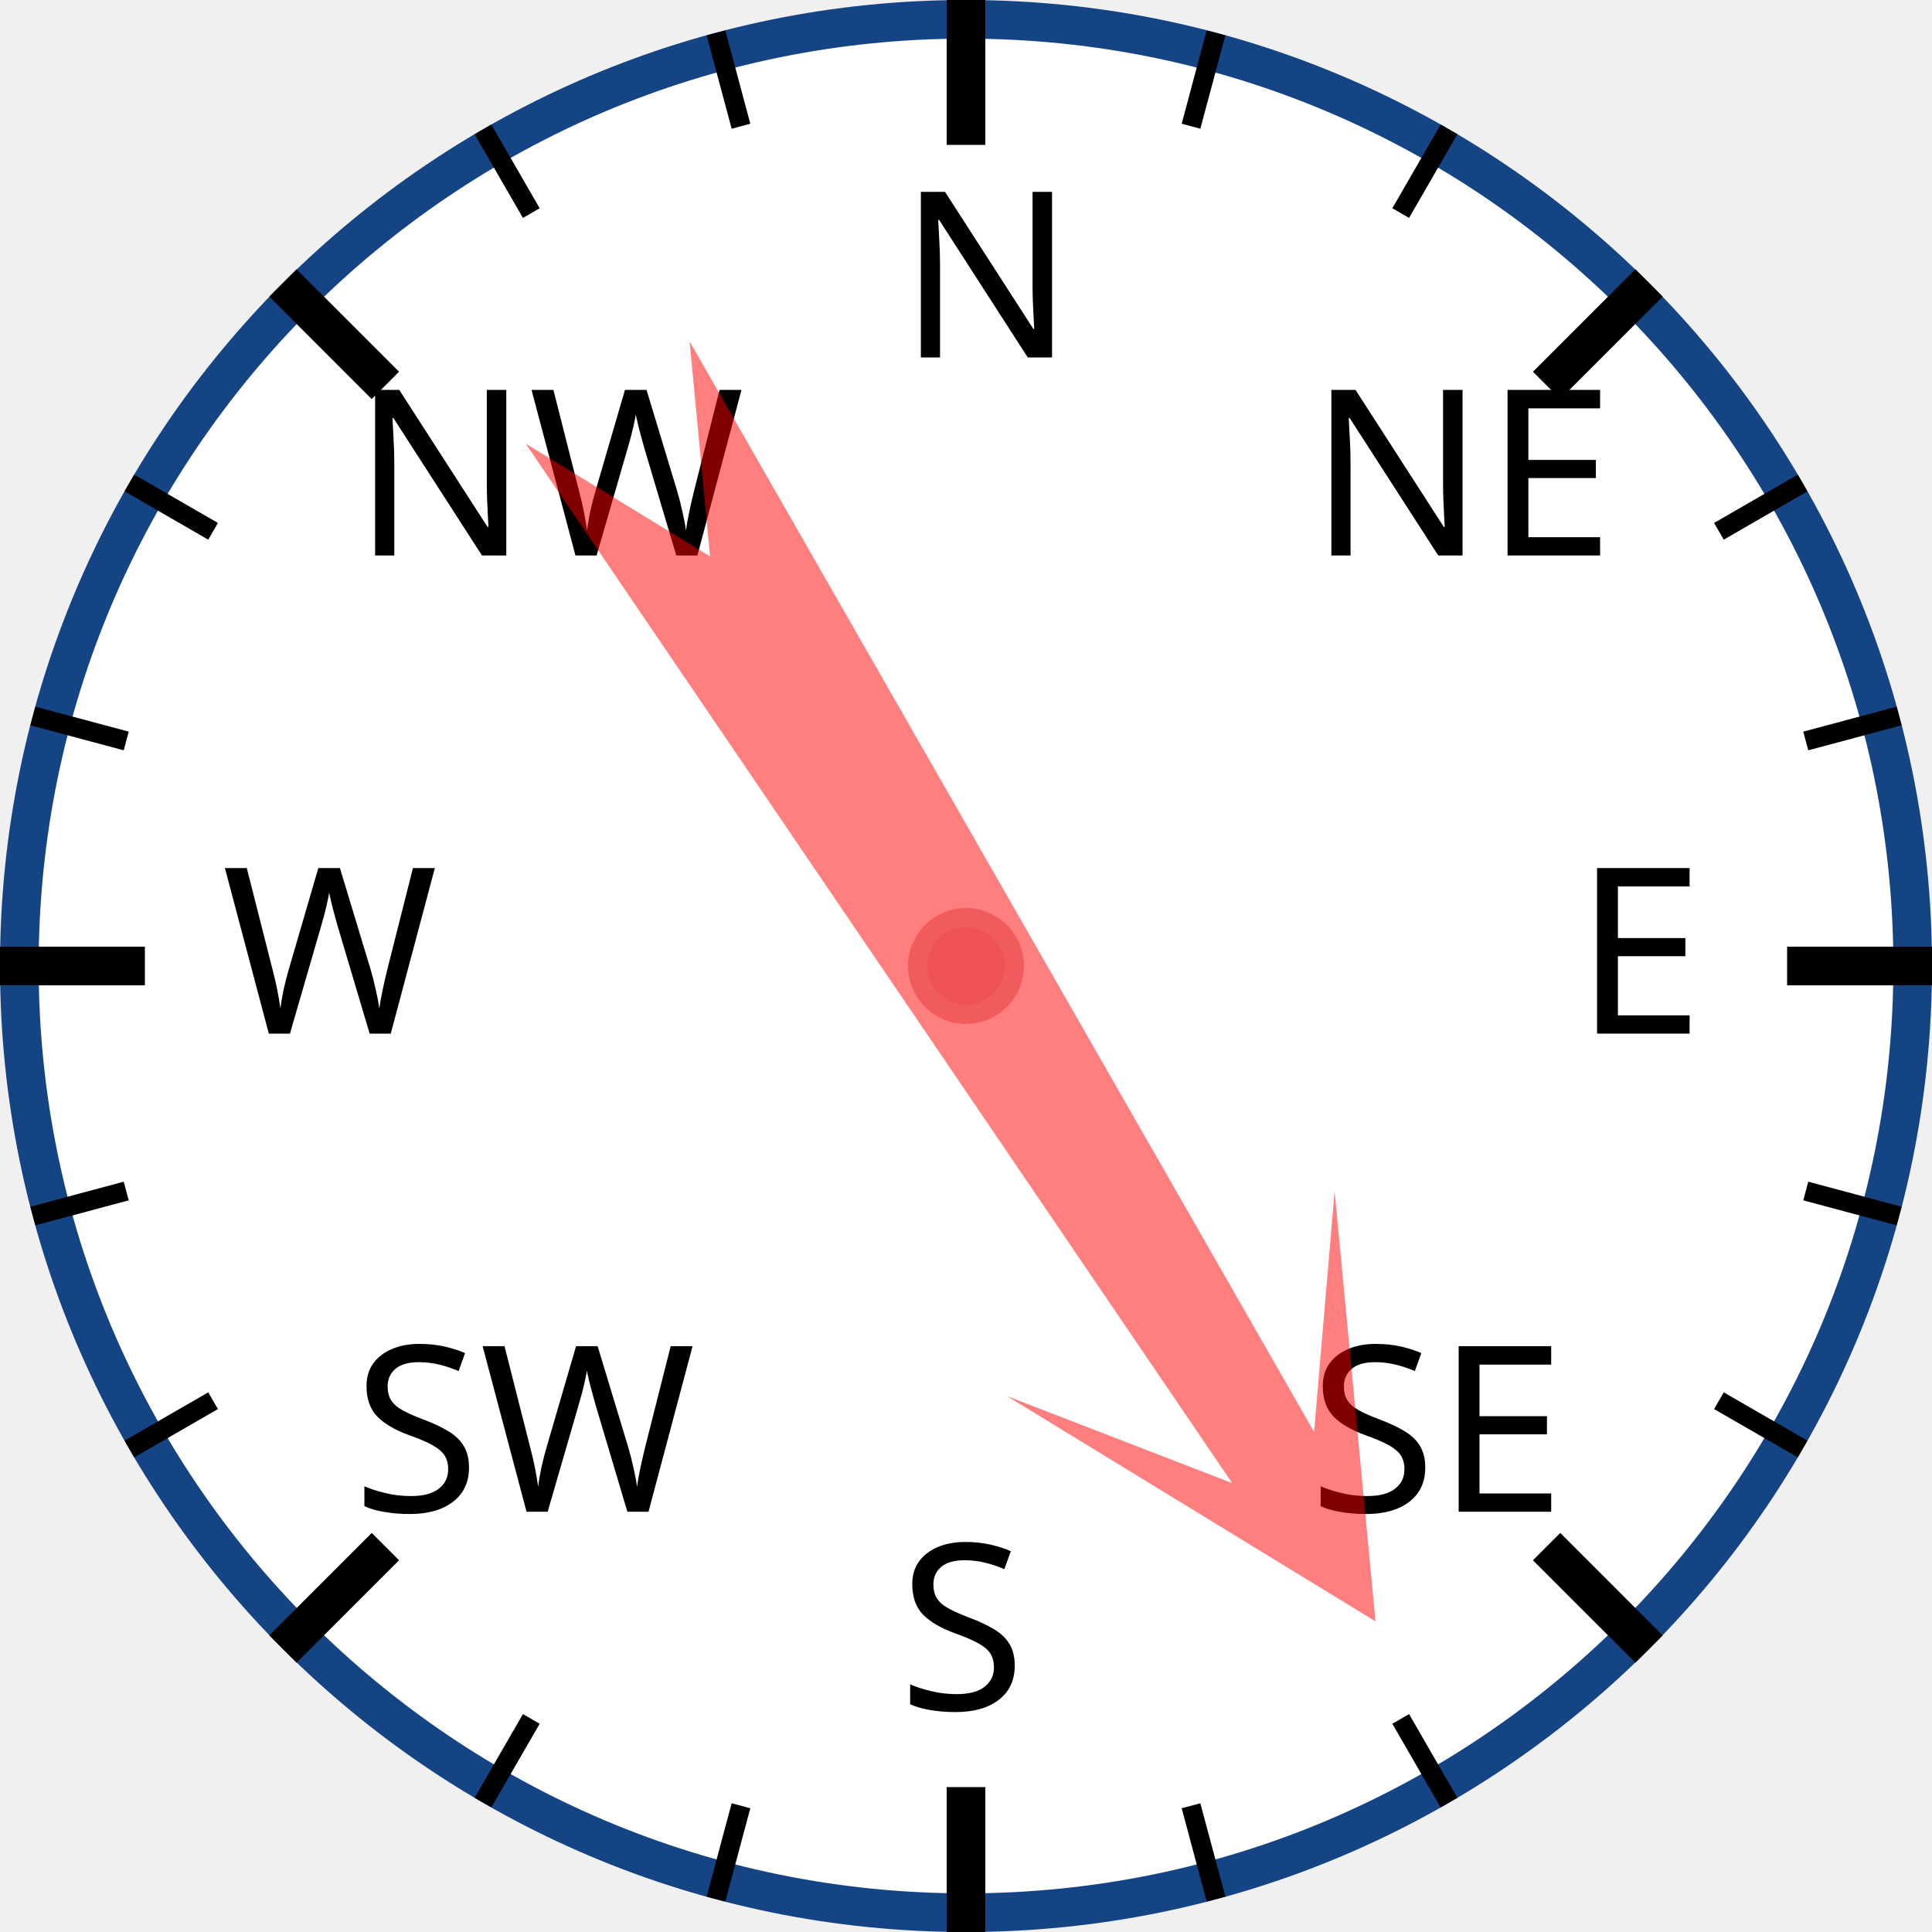
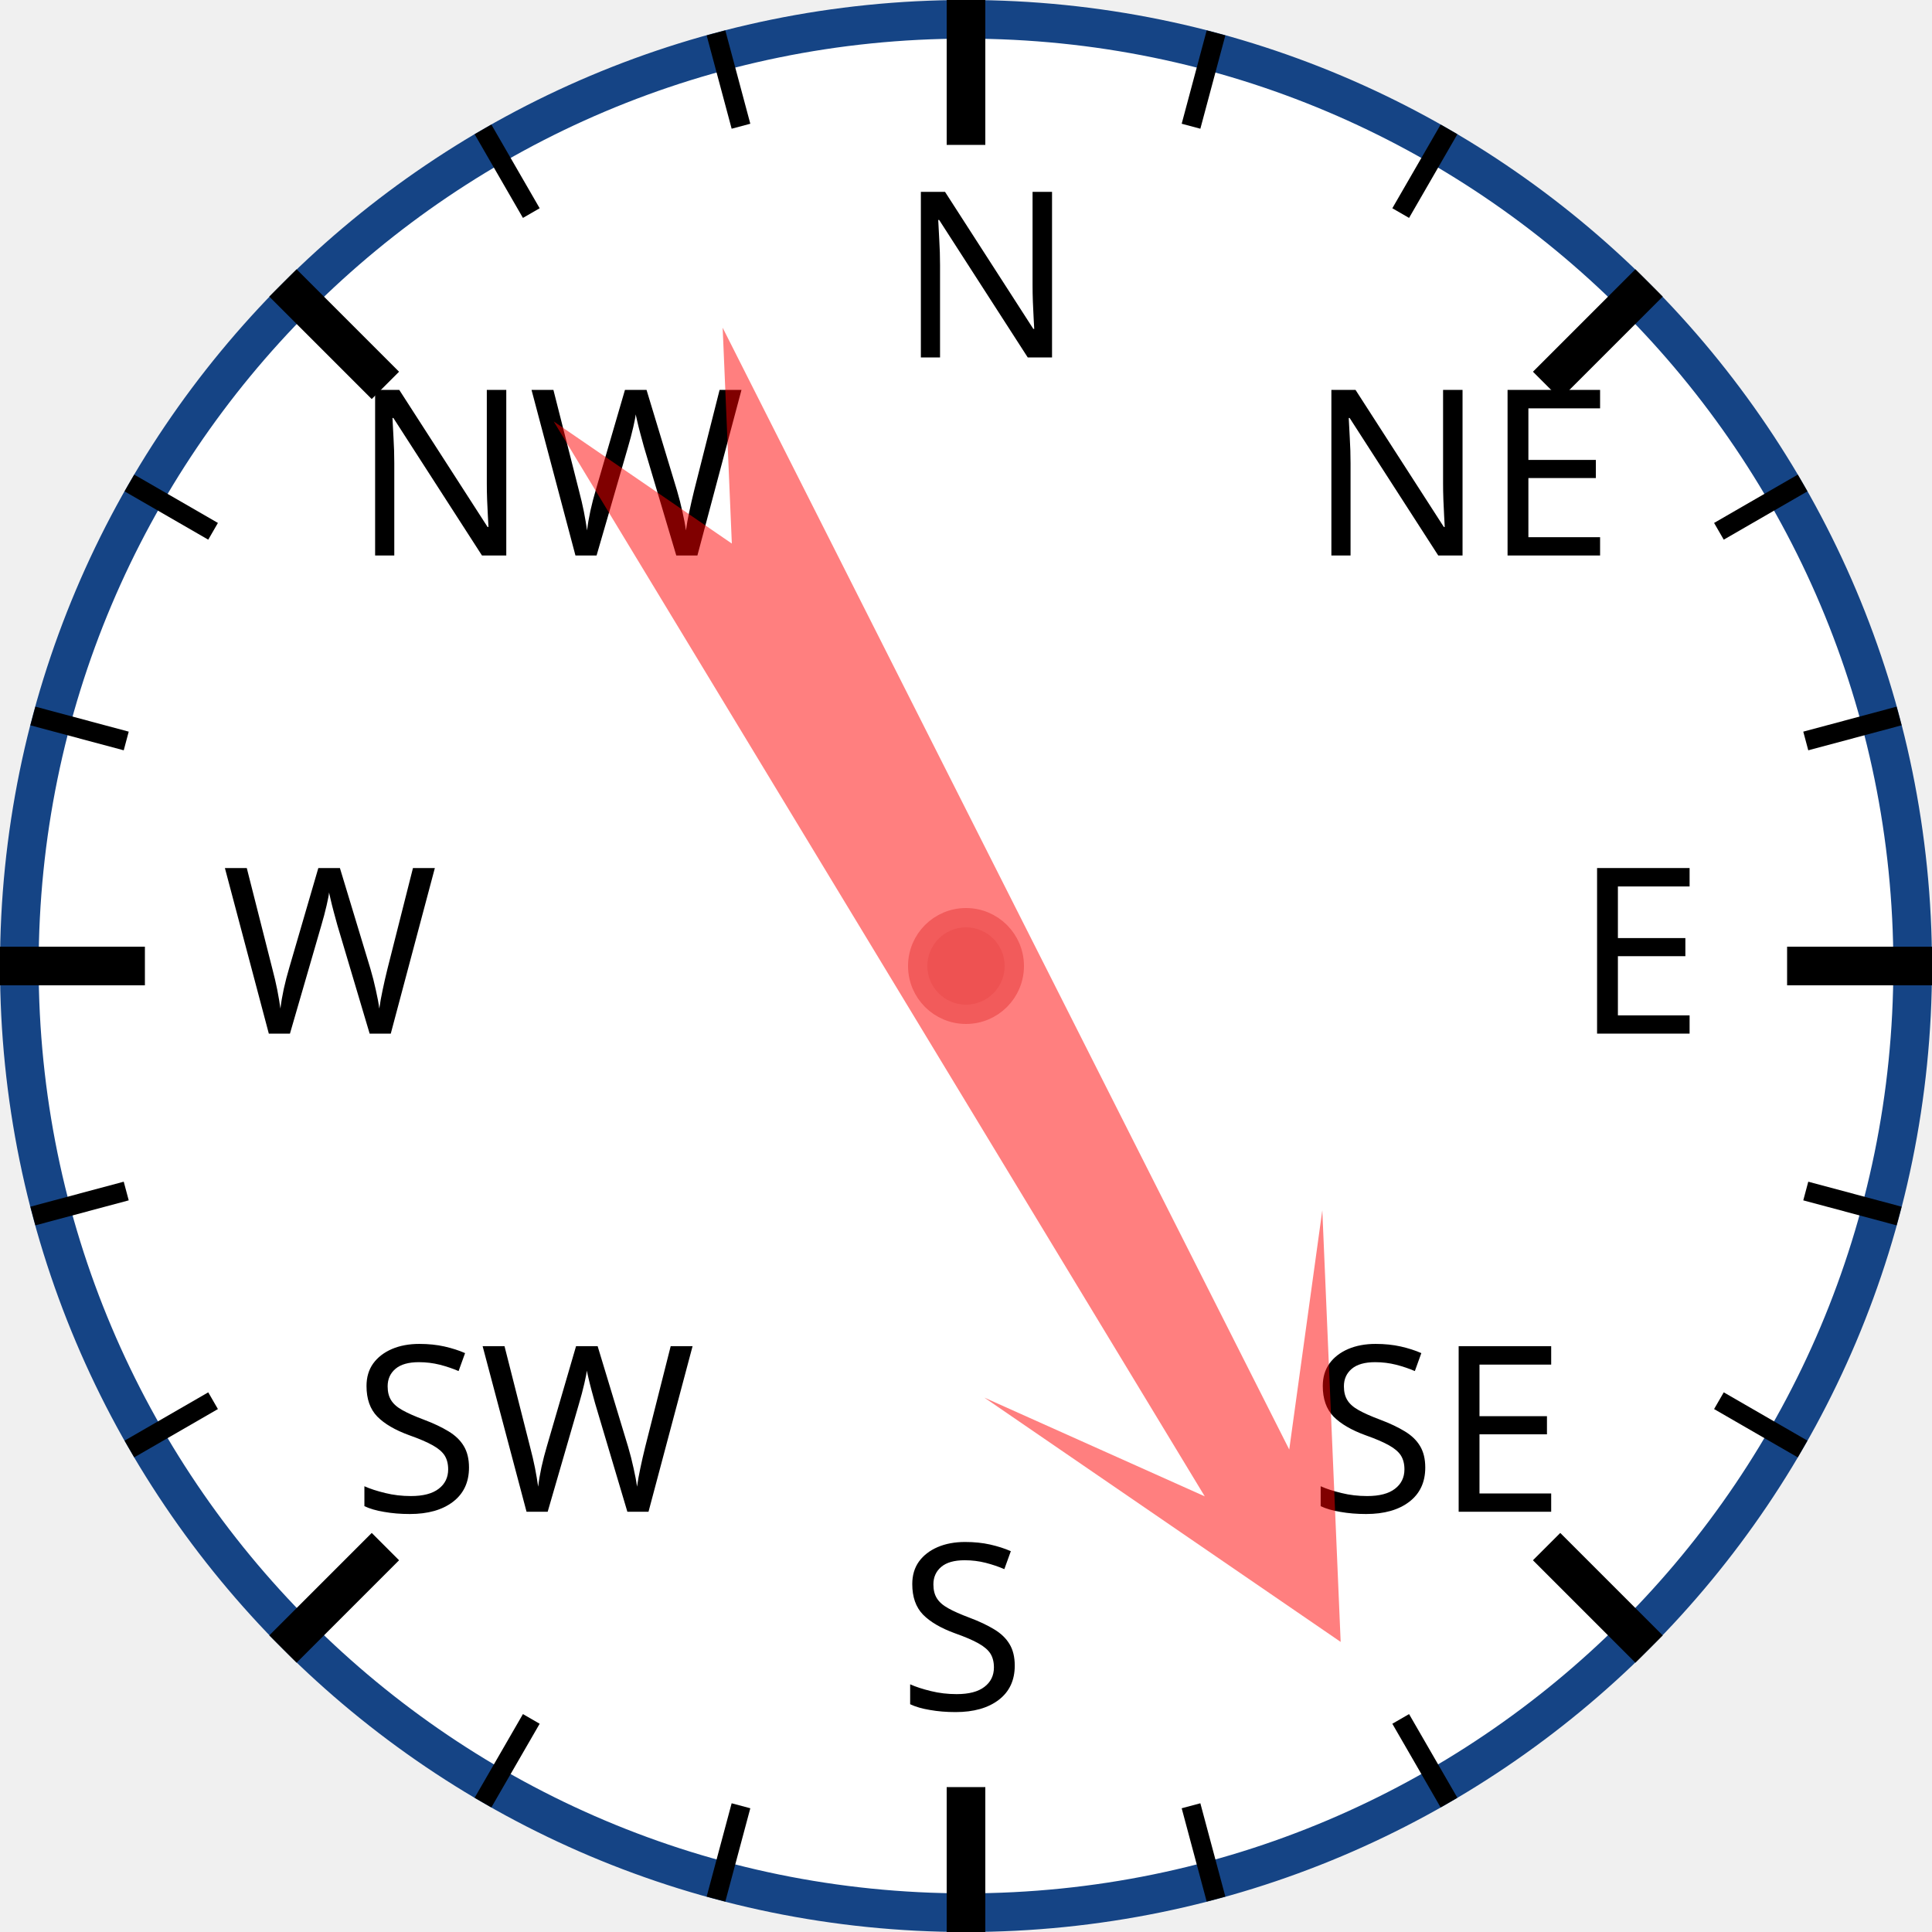
<svg xmlns="http://www.w3.org/2000/svg" width="120px" height="120px" viewBox="0 0 200 200">
  <circle cx="100" cy="100" r="98" style="fill: white; stroke: #154485; stroke-width: 4;" />
  <text x="93.0" y="37.0" style="font-family: sans-serif; font-size: 18pt;">N</text>
  <line x1="100.0" y1="0.0" x2="100.0" y2="15.0" style="stroke: black; stroke-width: 4;" />
  <line x1="74.118" y1="3.407" x2="76.706" y2="13.067" style="stroke: black; stroke-width: 2;" />
  <line x1="50" y1="13.397" x2="55" y2="22.058" style="stroke: black; stroke-width: 2;" />
  <text x="36.503" y="57.503" style="font-family: sans-serif; font-size: 18pt;">NW</text>
  <line x1="29.289" y1="29.289" x2="39.896" y2="39.896" style="stroke: black; stroke-width: 4;" />
  <line x1="13.397" y1="50" x2="22.058" y2="55" style="stroke: black; stroke-width: 2;" />
  <line x1="3.407" y1="74.118" x2="13.067" y2="76.706" style="stroke: black; stroke-width: 2;" />
  <text x="23.0" y="107.0" style="font-family: sans-serif; font-size: 18pt;">W</text>
  <line x1="0.0" y1="100.0" x2="15.0" y2="100.0" style="stroke: black; stroke-width: 4;" />
  <line x1="3.407" y1="125.882" x2="13.067" y2="123.294" style="stroke: black; stroke-width: 2;" />
  <line x1="13.397" y1="150" x2="22.058" y2="145" style="stroke: black; stroke-width: 2;" />
  <text x="36.503" y="156.497" style="font-family: sans-serif; font-size: 18pt;">SW</text>
  <line x1="29.289" y1="170.711" x2="39.896" y2="160.104" style="stroke: black; stroke-width: 4;" />
  <line x1="50" y1="186.603" x2="55" y2="177.942" style="stroke: black; stroke-width: 2;" />
  <line x1="74.118" y1="196.593" x2="76.706" y2="186.933" style="stroke: black; stroke-width: 2;" />
  <text x="93" y="177.0" style="font-family: sans-serif; font-size: 18pt;">S</text>
  <line x1="100" y1="200.0" x2="100" y2="185.0" style="stroke: black; stroke-width: 4;" />
  <line x1="125.882" y1="196.593" x2="123.294" y2="186.933" style="stroke: black; stroke-width: 2;" />
  <line x1="150.0" y1="186.603" x2="145.0" y2="177.942" style="stroke: black; stroke-width: 2;" />
  <text x="135.497" y="156.497" style="font-family: sans-serif; font-size: 18pt;">SE</text>
  <line x1="170.711" y1="170.711" x2="160.104" y2="160.104" style="stroke: black; stroke-width: 4;" />
  <line x1="186.603" y1="150" x2="177.942" y2="145" style="stroke: black; stroke-width: 2;" />
  <line x1="196.593" y1="125.882" x2="186.933" y2="123.294" style="stroke: black; stroke-width: 2;" />
  <text x="163.0" y="107" style="font-family: sans-serif; font-size: 18pt;">E</text>
  <line x1="200.0" y1="100" x2="185.0" y2="100" style="stroke: black; stroke-width: 4;" />
  <line x1="196.593" y1="74.118" x2="186.933" y2="76.706" style="stroke: black; stroke-width: 2;" />
  <line x1="186.603" y1="50" x2="177.942" y2="55" style="stroke: black; stroke-width: 2;" />
  <text x="135.497" y="57.503" style="font-family: sans-serif; font-size: 18pt;">NE</text>
  <line x1="170.711" y1="29.289" x2="160.104" y2="39.896" style="stroke: black; stroke-width: 4;" />
  <line x1="150" y1="13.397" x2="145" y2="22.058" style="stroke: black; stroke-width: 2;" />
  <line x1="125.882" y1="3.407" x2="123.294" y2="13.067" style="stroke: black; stroke-width: 2;" />
-   <polygon points="100 20 120 60 105 40 110 170 100 150 90 170 95 40 80 60" style="fill: red; fill-opacity: 0.5;" transform="rotate(148,100,100)" />
+   <polygon points="100 20 120 60 105 40 110 170 100 150 90 170 95 40 80 60" style="fill: red; fill-opacity: 0.5;" transform="rotate(151,100,100)" />
  <circle cx="100" cy="100" r="5" style="fill: #EE5252; stroke: #F25B5B; stroke-width: 2;" />
</svg>
